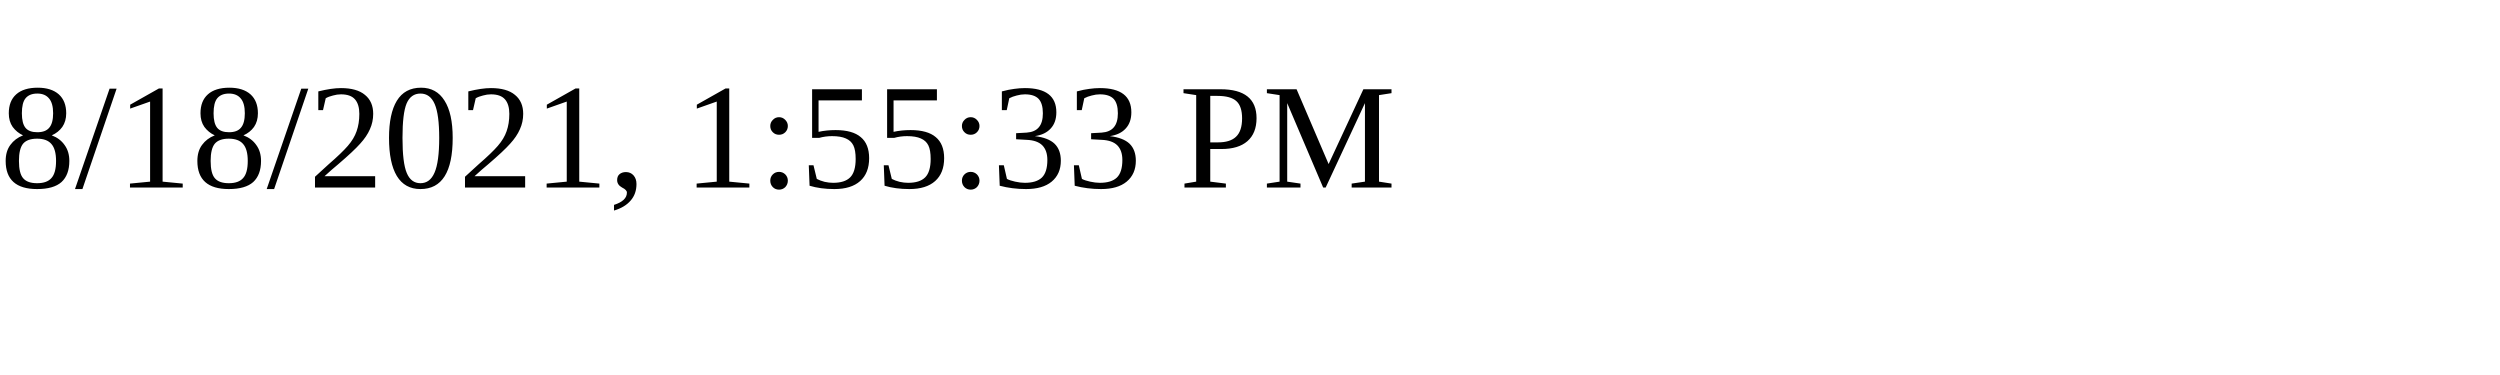
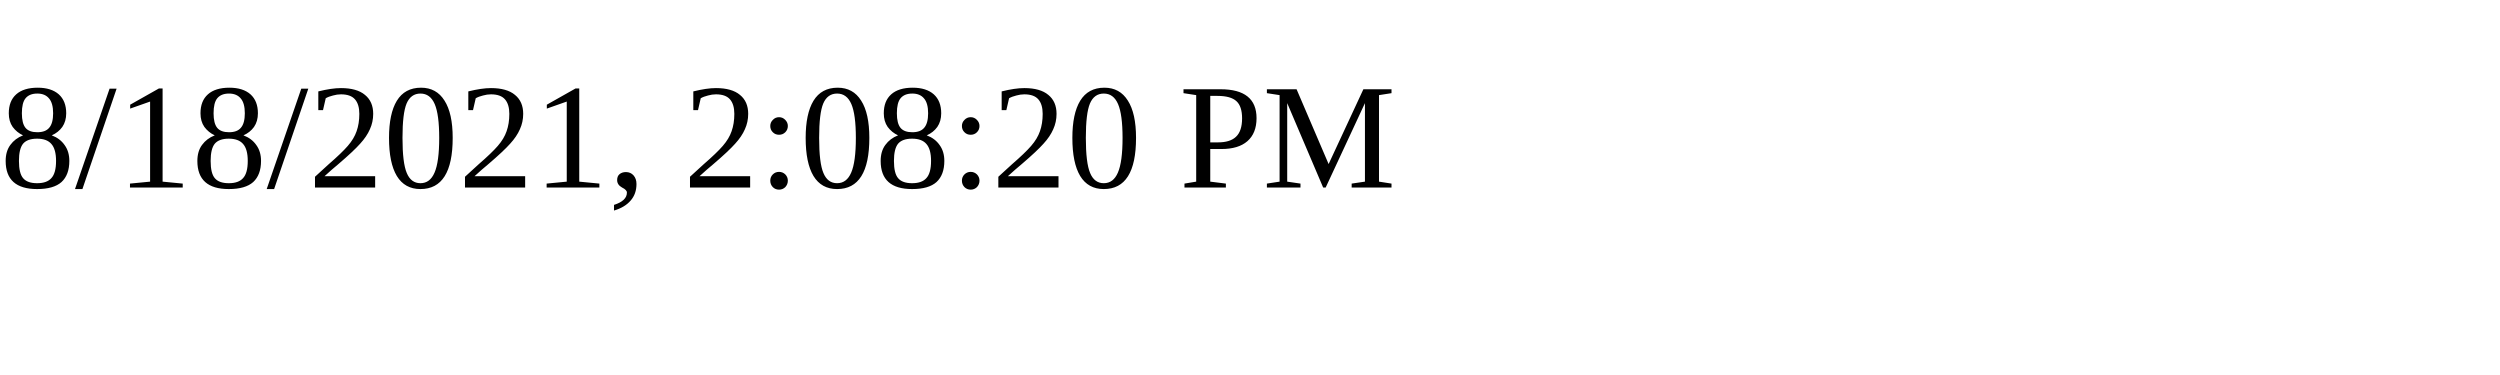
<svg xmlns="http://www.w3.org/2000/svg" height="30" width="200">
-   <text x="0" y="15">8/18/2021, 1:55:33 PM</text>
+   <text x="0" y="15">8/18/2021, 2:08:20 PM</text>
</svg>
